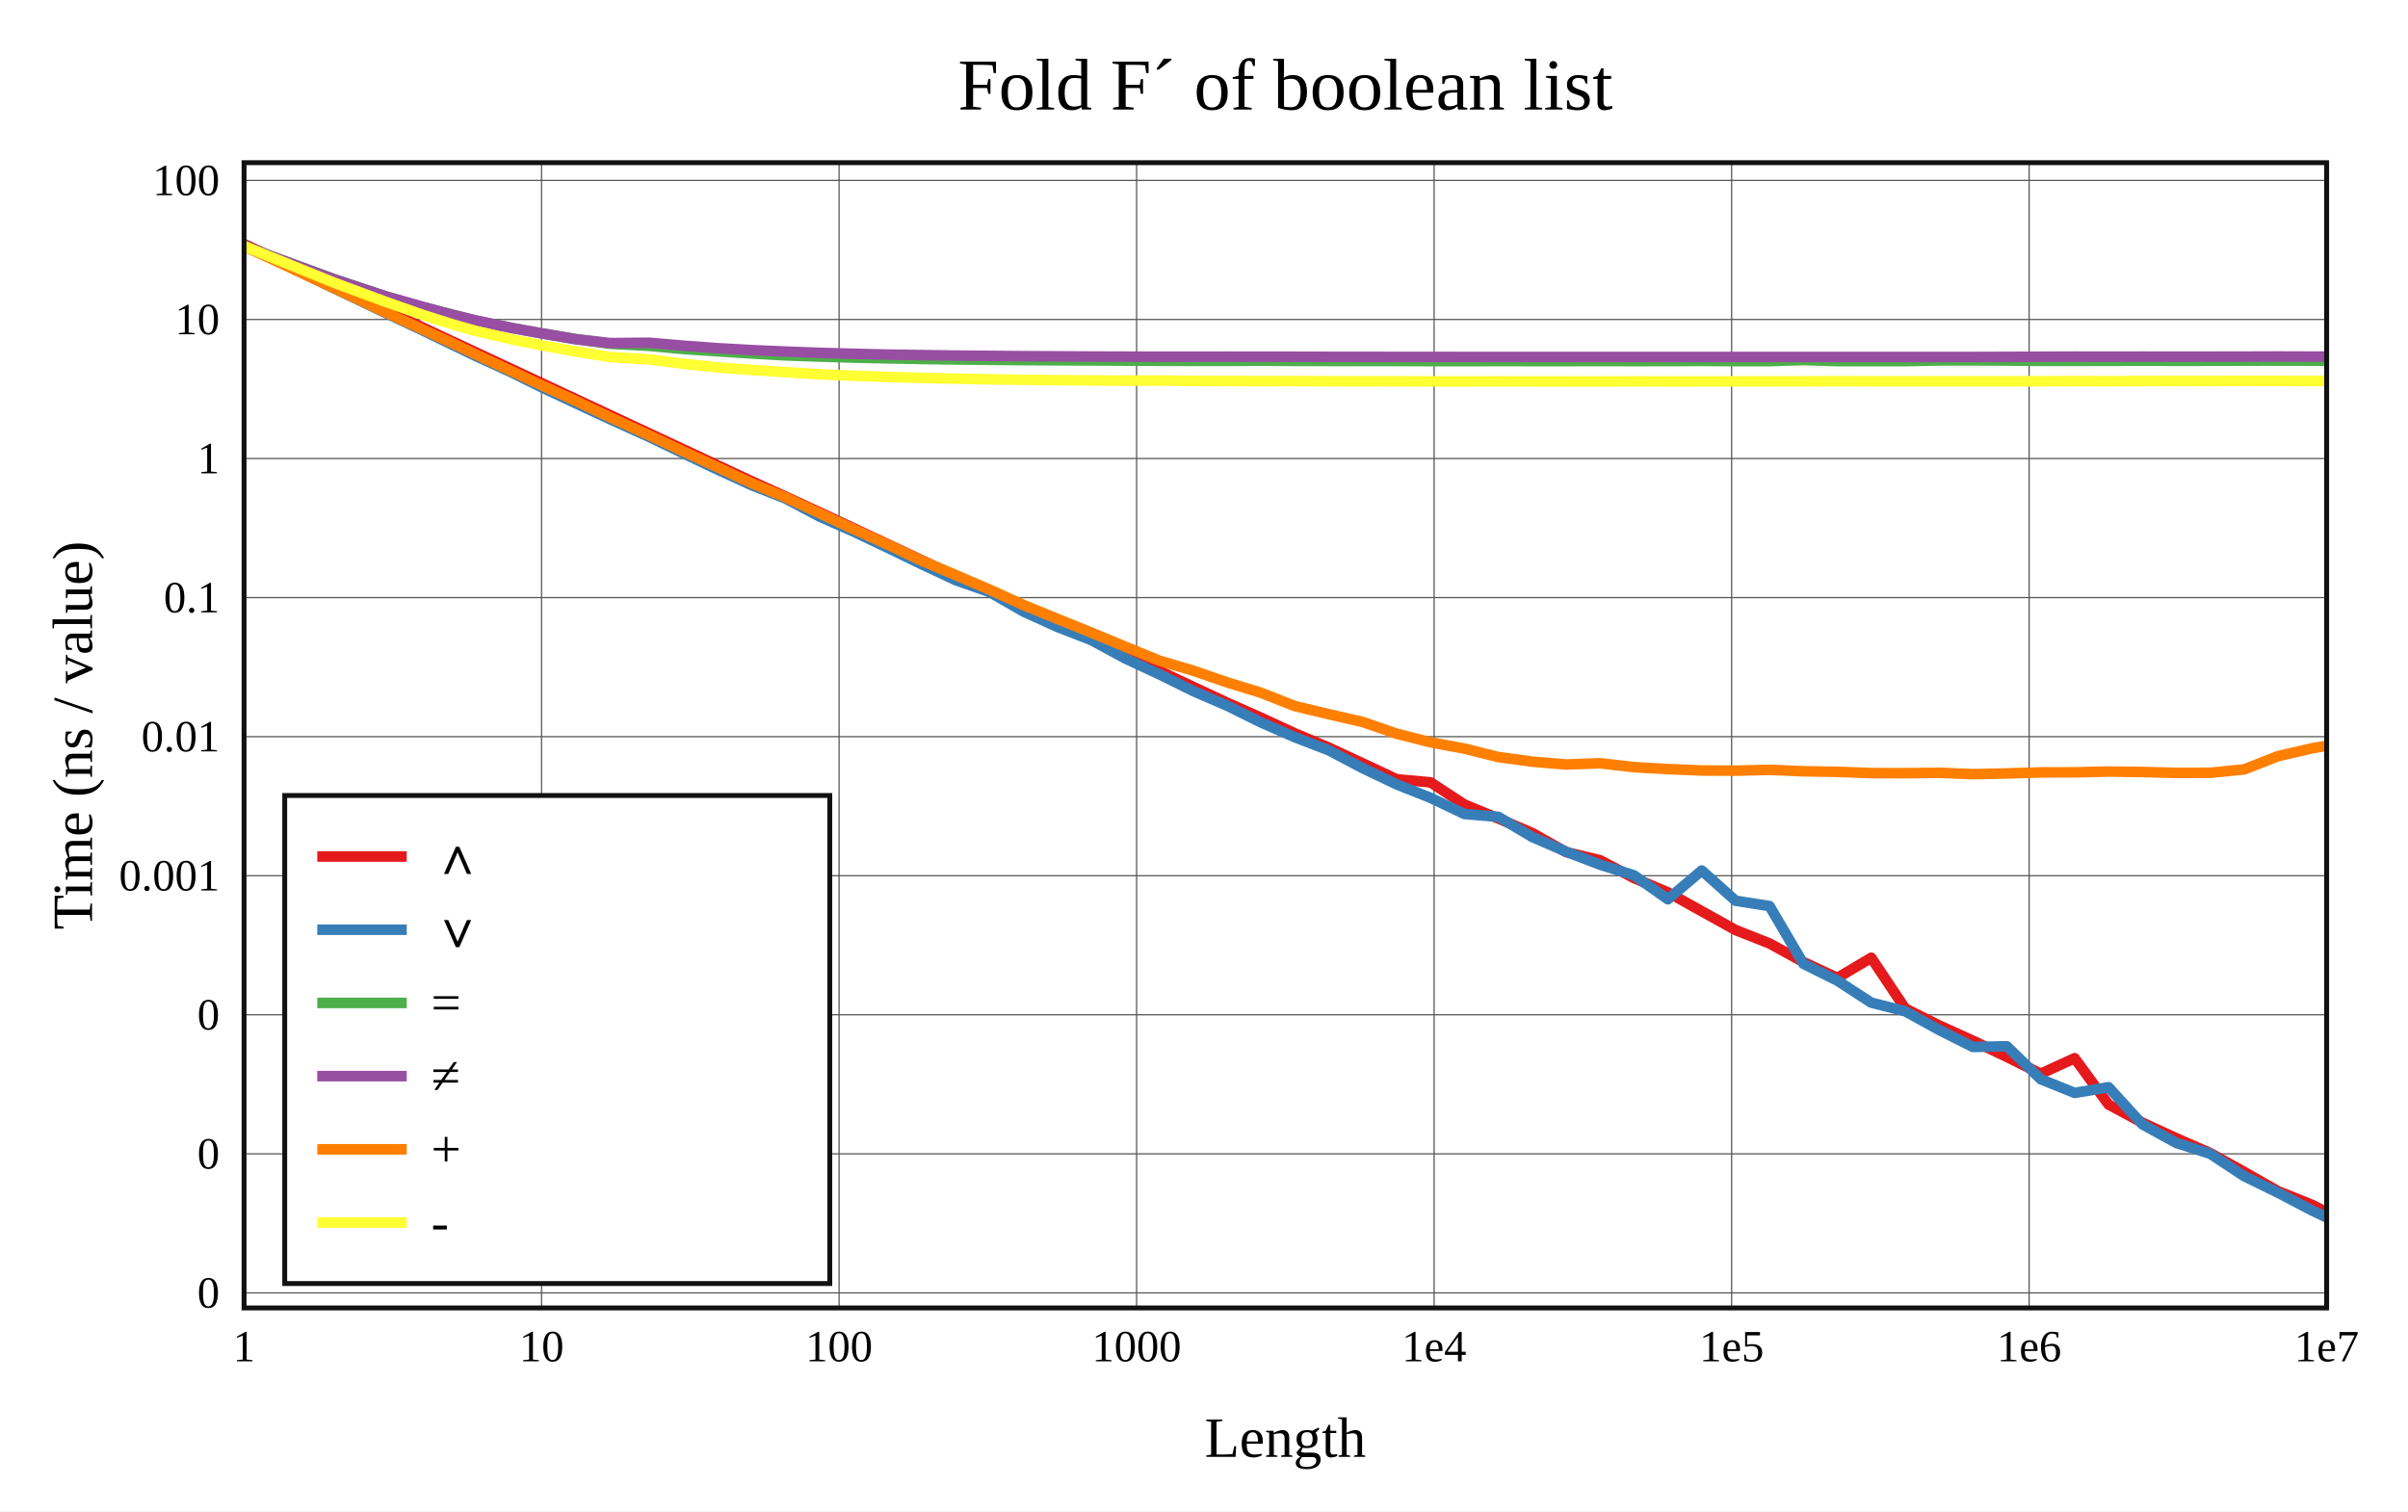
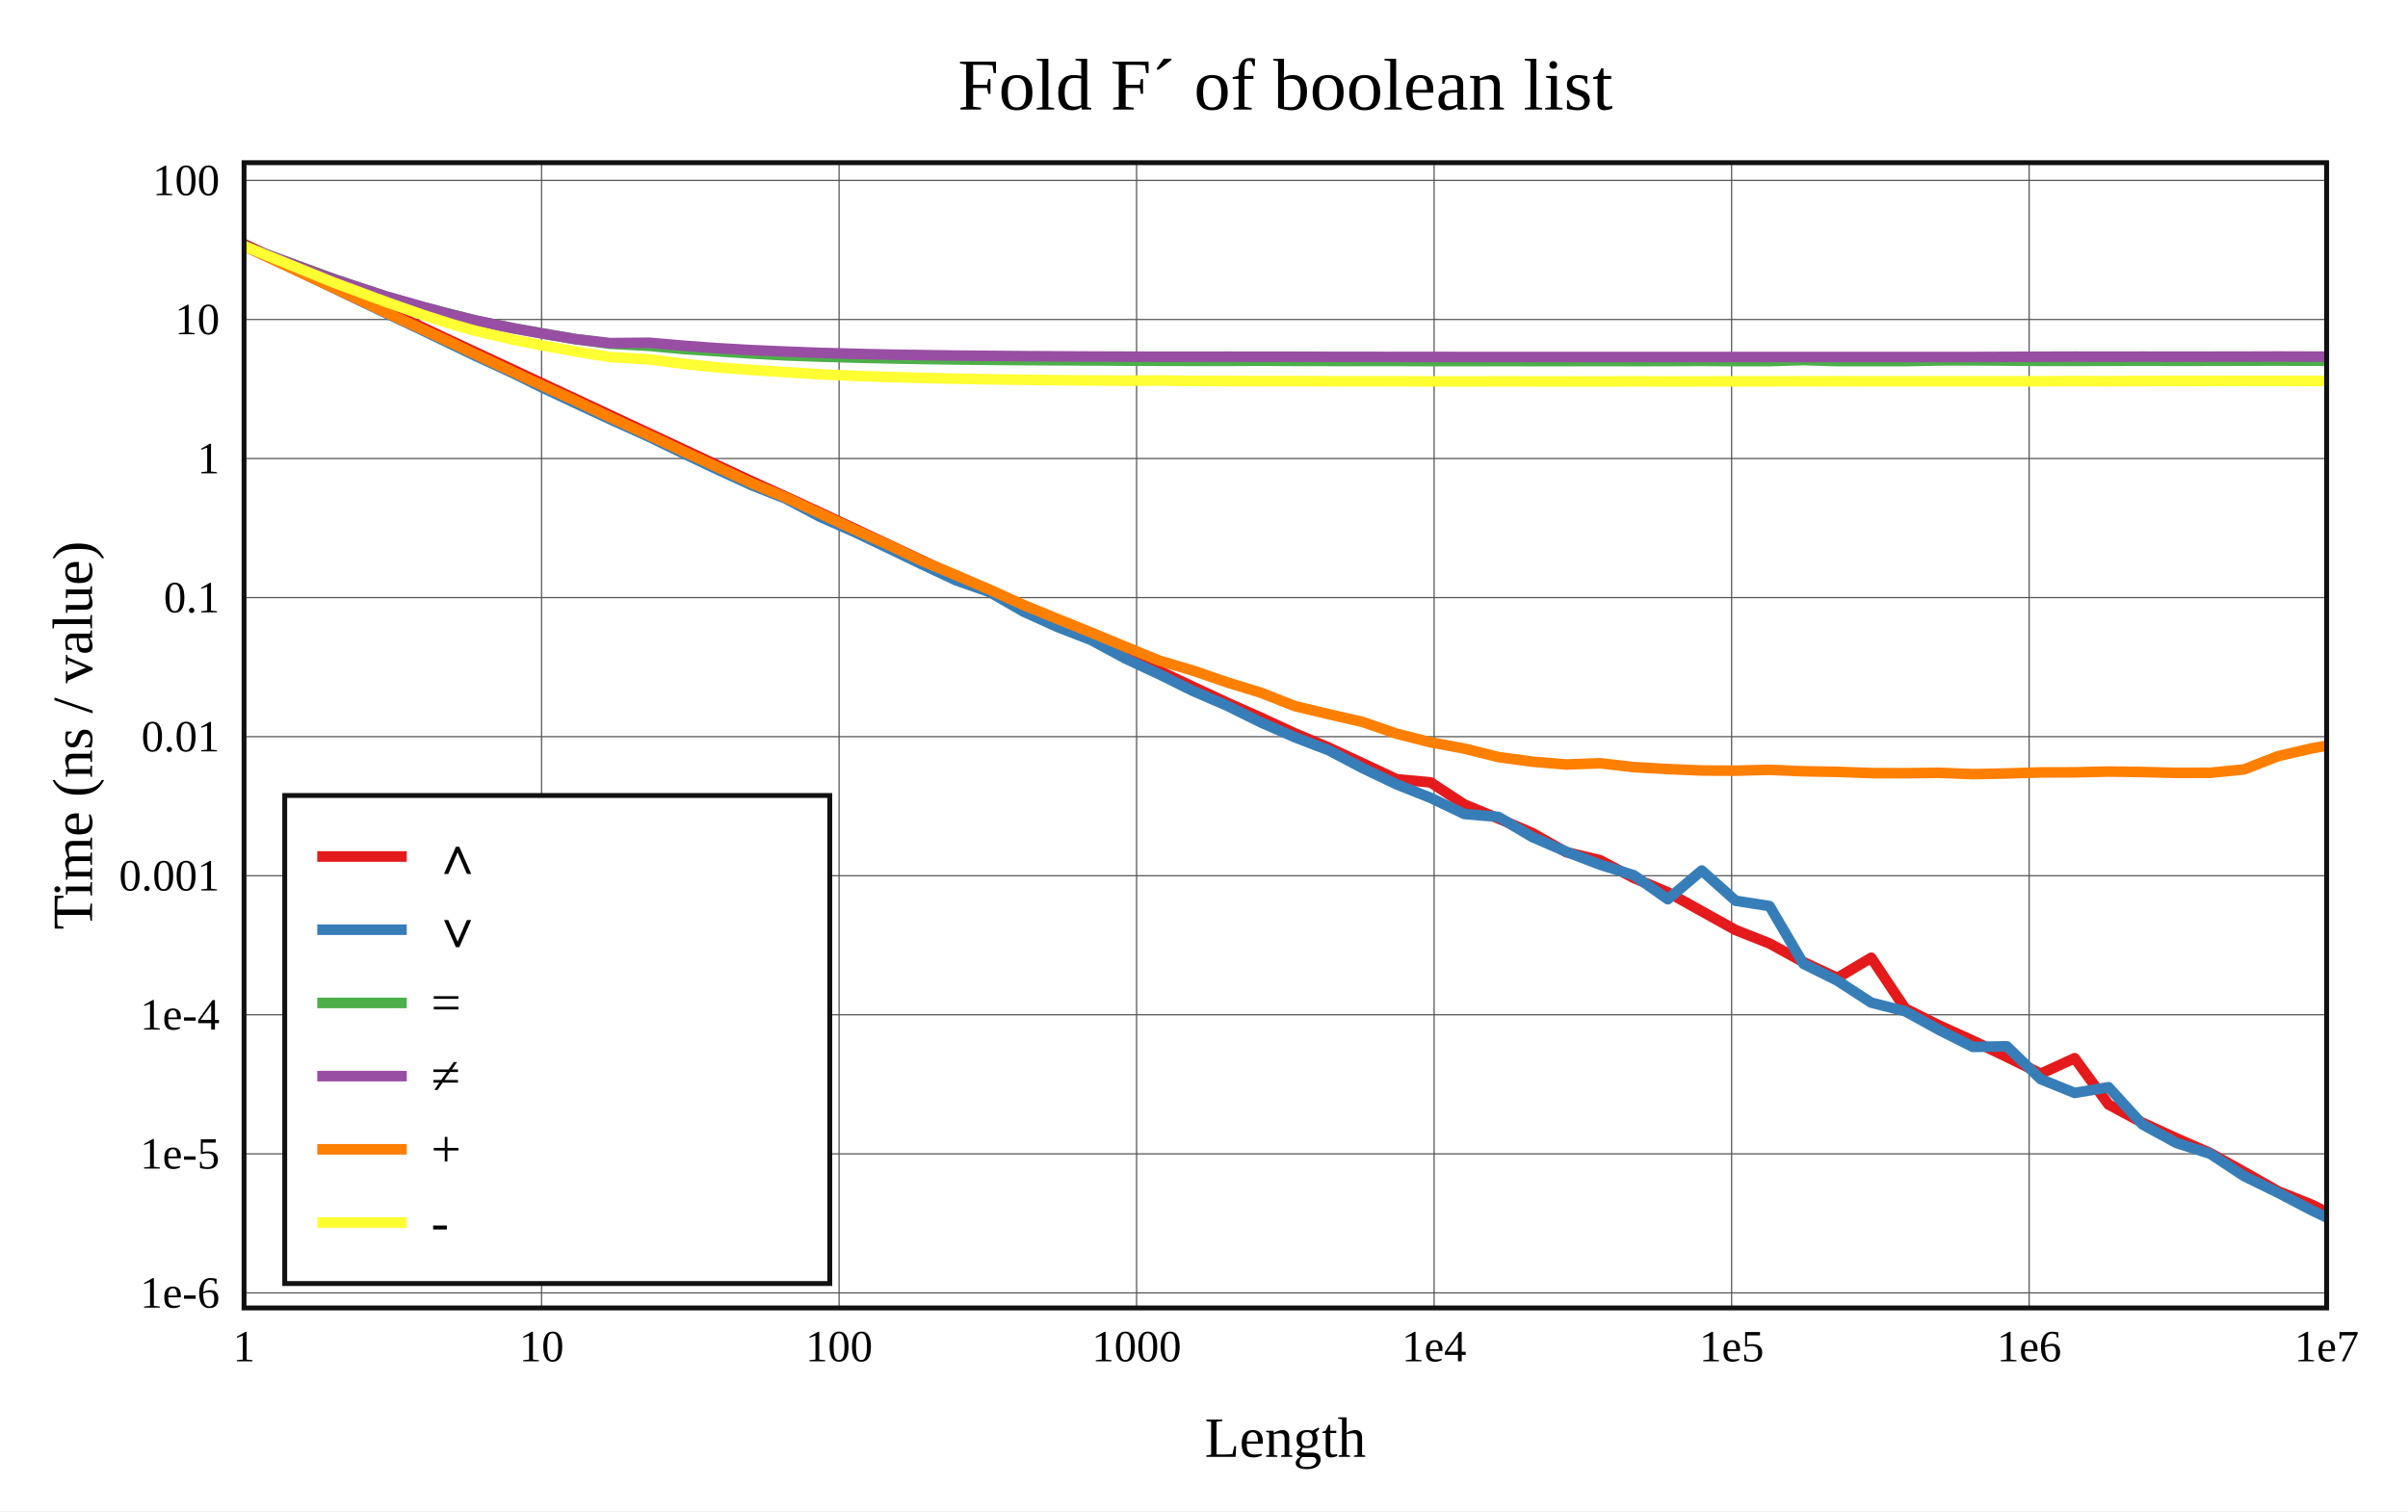
<svg xmlns="http://www.w3.org/2000/svg" viewBox="-60 -40 592 371.6" height="557.4" width="888">
  <g stroke-width="2.6" font-size="14px" text-anchor="middle">
    <defs>
      <clipPath id="clip">
        <rect x="0" y="0" width="512" height="281.6" />
      </clipPath>
    </defs>
    <rect fill="white" x="-60" y="-40" width="592" height="371.6" />
    <text dy="0.33em" font-size="18px" x="256" y="-19">Fold F´ of boolean list</text>
    <text dy="0.33em" x="256" y="313.6">Length</text>
    <text dy="0.33em" transform="rotate(-90)" x="-140.8" y="-42">Time (ns / value)</text>
    <g stroke-width="0.3" stroke="#555">
      <path d="M73.143 0v281.6" />
      <path d="M146.286 0v281.6" />
      <path d="M219.429 0v281.6" />
      <path d="M292.571 0v281.6" />
      <path d="M365.714 0v281.6" />
      <path d="M438.857 0v281.6" />
      <path d="M0 277.901h512" />
      <path d="M0 243.709h512" />
      <path d="M0 209.516h512" />
      <path d="M0 175.324h512" />
      <path d="M0 141.131h512" />
      <path d="M0 106.939h512" />
      <path d="M0 72.746h512" />
      <path d="M0 38.554h512" />
      <path d="M0 4.362h512" />
    </g>
    <g font-size="11px">
      <text dy="0.33em" x="0" y="291.1">1</text>
      <text dy="0.33em" x="73.143" y="291.1">10</text>
      <text dy="0.33em" x="146.286" y="291.1">100</text>
      <text dy="0.33em" x="219.429" y="291.1">1000</text>
      <text dy="0.33em" x="292.571" y="291.1">1e4</text>
      <text dy="0.33em" x="365.714" y="291.1">1e5</text>
      <text dy="0.33em" x="438.857" y="291.1">1e6</text>
      <text dy="0.33em" x="512" y="291.1">1e7</text>
      <g text-anchor="end">
-         <text dy="0.33em" x="-6" y="277.901">0</text>
-         <text dy="0.33em" x="-6" y="243.709">0</text>
-         <text dy="0.33em" x="-6" y="209.516">0</text>
+         <text dy="0.33em" x="-6" y="277.901">1e-6</text>
+         <text dy="0.33em" x="-6" y="243.709">1e-5</text>
+         <text dy="0.33em" x="-6" y="209.516">1e-4</text>
        <text dy="0.33em" x="-6" y="175.324">0.001</text>
        <text dy="0.33em" x="-6" y="141.131">0.01</text>
        <text dy="0.33em" x="-6" y="106.939">0.1</text>
        <text dy="0.33em" x="-6" y="72.746">1</text>
        <text dy="0.33em" x="-6" y="38.554">10</text>
        <text dy="0.33em" x="-6" y="4.362">100</text>
      </g>
    </g>
    <g clip-path="url(#clip)" fill="none" stroke-linecap="round" stroke-linejoin="round">
      <path stroke="#e41a1c" d="M0 20L22.018 30.301L34.898 36.307L44.036 40.584L51.125 43.914L56.916 46.609L61.813 48.895L66.055 50.878L73.143 54.194L81.477 58.093L89.999 62.078L99.601 66.561L108.041 70.507L116.375 74.405L124.897 78.383L133.087 82.088L141.495 85.974L149.886 89.907L158.307 93.857L166.675 97.806L175.009 101.702L183.333 105.511L191.644 109.399L199.973 113.285L208.325 117.159L216.676 121.099L225.008 124.951L233.35 128.897L241.684 132.78L250.012 136.479L258.349 140.326L266.687 143.827L275.026 147.707L283.357 151.601L291.692 152.368L300.029 157.82L308.363 161.252L316.697 164.819L325.031 169.526L333.365 171.517L341.699 175.895L350.034 179.411L358.368 184.061L366.702 188.692L375.036 191.985L383.37 196.555L391.705 200.447L400.039 195.496L408.373 207.967L416.707 212.131L425.041 215.903L433.375 219.874L441.71 224.007L450.044 220.195L458.378 231.58L466.712 236.056L475.046 239.88L483.38 243.527L491.714 248.16L500.049 252.896L508.383 256.24L516.717 260.492" />
      <path stroke="#377eb8" d="M0 20.264L22.018 30.842L34.898 36.996L44.036 41.309L51.125 44.725L56.916 47.514L61.813 49.751L66.055 51.715L73.143 55.214L81.477 59.123L89.999 63.084L99.601 67.419L108.041 71.492L116.375 75.44L124.897 79.34L133.087 82.557L141.495 87.007L149.886 90.715L158.307 94.723L166.675 98.77L175.009 102.67L183.333 105.592L191.644 110.386L199.973 114.159L208.325 117.399L216.676 121.923L225.008 125.795L233.35 129.921L241.684 133.517L250.012 137.638L258.349 141.284L266.687 144.49L275.026 148.886L283.357 152.859L291.692 156.176L300.029 160.151L308.363 160.856L316.697 165.799L325.031 169.418L333.365 172.609L341.699 175.226L350.034 181.113L358.368 174.045L366.702 181.484L375.036 182.791L383.37 196.977L391.705 201.122L400.039 206.535L408.373 208.645L416.707 213.238L425.041 217.426L433.375 217.27L441.71 225.352L450.044 228.73L458.378 227.33L466.712 236.468L475.046 241.032L483.38 243.702L491.714 249.192L500.049 253.262L508.383 257.626L516.717 261.6" />
      <path stroke="#4daf4a" d="M0 20.543L22.018 28.578L34.898 32.905L44.036 35.55L51.125 37.315L56.916 38.824L61.813 39.823L66.055 40.677L73.143 41.961L81.477 43.376L89.999 44.527L99.601 45.035L108.041 45.821L116.375 46.374L124.897 46.922L133.087 47.381L141.495 47.676L149.886 47.925L158.307 48.118L166.675 48.27L175.009 48.387L183.333 48.474L191.644 48.548L199.973 48.594L208.325 48.624L216.676 48.679L225.008 48.712L233.35 48.729L241.684 48.733L250.012 48.695L258.349 48.743L266.687 48.756L275.026 48.766L283.357 48.764L291.692 48.794L300.029 48.795L308.363 48.782L316.697 48.789L325.031 48.794L333.365 48.772L341.699 48.793L350.034 48.781L358.368 48.746L366.702 48.799L375.036 48.799L383.37 48.53L391.705 48.8L400.039 48.798L408.373 48.798L416.707 48.63L425.041 48.621L433.375 48.662L441.71 48.736L450.044 48.728L458.378 48.718L466.712 48.695L475.046 48.717L483.38 48.706L491.714 48.684L500.049 48.668L508.383 48.696L516.717 48.697" />
      <path stroke="#984ea3" d="M0 20.522L22.018 28.657L34.898 32.885L44.036 35.465L51.125 37.4L56.916 38.771L61.813 39.838L66.055 40.701L73.143 41.963L81.477 43.395L89.999 44.36L99.601 44.277L108.041 45.001L116.375 45.614L124.897 46.092L133.087 46.445L141.495 46.757L149.886 46.993L158.307 47.188L166.675 47.313L175.009 47.428L183.333 47.506L191.644 47.574L199.973 47.62L208.325 47.664L216.676 47.694L225.008 47.719L233.35 47.718L241.684 47.707L250.012 47.718L258.349 47.722L266.687 47.742L275.026 47.746L283.357 47.76L291.692 47.768L300.029 47.772L308.363 47.772L316.697 47.777L325.031 47.778L333.365 47.78L341.699 47.781L350.034 47.782L358.368 47.783L366.702 47.779L375.036 47.776L383.37 47.771L391.705 47.784L400.039 47.785L408.373 47.781L416.707 47.778L425.041 47.775L433.375 47.747L441.71 47.717L450.044 47.691L458.378 47.706L466.712 47.691L475.046 47.701L483.38 47.694L491.714 47.683L500.049 47.657L508.383 47.682L516.717 47.68" />
      <path stroke="#ff7f00" d="M0 20.526L22.018 30.782L34.898 36.848L44.036 41.073L51.125 44.358L56.916 47.128L61.813 49.424L66.055 51.408L73.143 54.728L81.477 58.559L89.999 62.615L99.601 67.034L108.041 71.01L116.375 74.881L124.897 78.864L133.087 82.266L141.495 86.207L149.886 90.128L158.307 93.929L166.675 97.913L175.009 101.422L183.333 105.004L191.644 108.774L199.973 112.179L208.325 115.56L216.676 119.027L225.008 122.443L233.35 124.913L241.684 127.787L250.012 130.342L258.349 133.623L266.687 135.617L275.026 137.532L283.357 140.407L291.692 142.519L300.029 144.073L308.363 146.145L316.697 147.28L325.031 147.977L333.365 147.672L341.699 148.627L350.034 149.102L358.368 149.457L366.702 149.498L375.036 149.286L383.37 149.644L391.705 149.78L400.039 150.089L408.373 150.112L416.707 150.018L425.041 150.347L433.375 150.175L441.71 149.924L450.044 149.907L458.378 149.706L466.712 149.822L475.046 150.037L483.38 150.014L491.714 149.187L500.049 145.928L508.383 143.999L516.717 142.546" />
      <path stroke="#ffff33" d="M0 20.515L22.018 29.468L34.898 34.249L44.036 37.462L51.125 39.716L56.916 41.365L61.813 42.504L66.055 43.494L73.143 44.91L81.477 46.409L89.999 47.801L99.601 48.373L108.041 49.449L116.375 50.328L124.897 50.972L133.087 51.498L141.495 52.035L149.886 52.397L158.307 52.689L166.675 52.923L175.009 53.11L183.333 53.276L191.644 53.387L199.973 53.477L208.325 53.538L216.676 53.599L225.008 53.557L233.35 53.657L241.684 53.684L250.012 53.697L258.349 53.696L266.687 53.74L275.026 53.753L283.357 53.74L291.692 53.773L300.029 53.782L308.363 53.766L316.697 53.776L325.031 53.784L333.365 53.791L341.699 53.759L350.034 53.788L358.368 53.772L366.702 53.767L375.036 53.76L383.37 53.753L391.705 53.736L400.039 53.745L408.373 53.75L416.707 53.746L425.041 53.75L433.375 53.753L441.71 53.745L450.044 53.693L458.378 53.732L466.712 53.684L475.046 53.665L483.38 53.67L491.714 53.646L500.049 53.658L508.383 53.674L516.717 53.658" />
    </g>
    <rect stroke-width="1.2" stroke="#111" fill="none" x="0" y="0" width="512" height="281.6" />
    <g transform="translate(10,155.6)" text-anchor="start" font-size="13px">
      <rect stroke-width="1.2" stroke="#111" fill="white" x="0" y="0" width="134" height="120" />
      <path stroke="#e41a1c" d="M8 15h22" />
      <path stroke="#377eb8" d="M8 33h22" />
      <path stroke="#4daf4a" d="M8 51h22" />
      <path stroke="#984ea3" d="M8 69h22" />
      <path stroke="#ff7f00" d="M8 87h22" />
      <path stroke="#ffff33" d="M8 105h22" />
      <text dy="0.33em" x="36" y="15">∧</text>
      <text dy="0.33em" x="36" y="33">∨</text>
      <text dy="0.33em" x="36" y="51">=</text>
      <text dy="0.33em" x="36" y="69">≠</text>
      <text dy="0.33em" x="36" y="87">+</text>
      <text dy="0.33em" x="36" y="105">-</text>
    </g>
  </g>
</svg>
